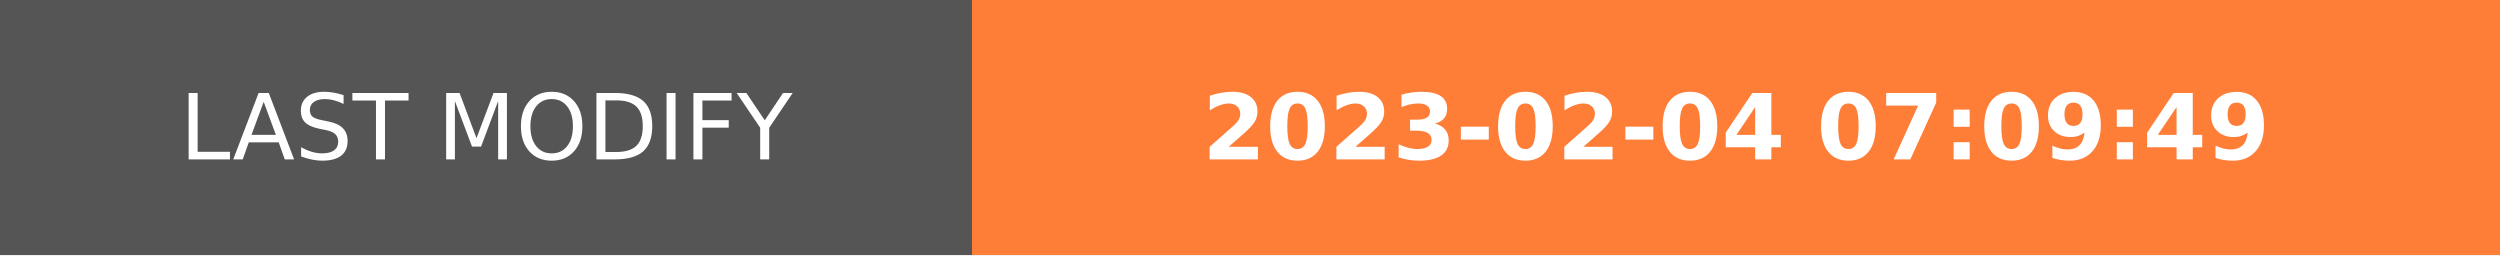
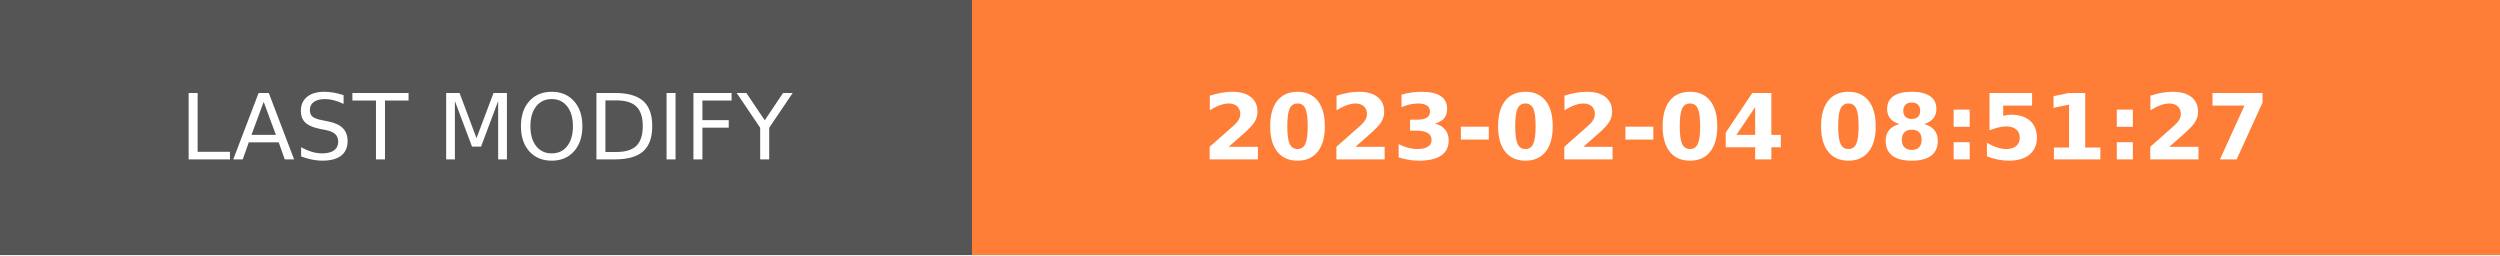
- <svg xmlns="http://www.w3.org/2000/svg" width="274.5" height="28" role="img" aria-label="LAST MODIFY: 2023-02-04 07:09:49">
+ <svg xmlns="http://www.w3.org/2000/svg" width="274.5" height="28" role="img" aria-label="LAST MODIFY: 2023-02-04 08:51:27">
  <g shape-rendering="crispEdges">
    <rect width="106.75" height="28" fill="#555" />
    <rect x="106.75" width="167.75" height="28" fill="#fe7d37" />
  </g>
  <g fill="#fff" text-anchor="middle" font-family="Verdana,Geneva,DejaVu Sans,sans-serif" text-rendering="geometricPrecision" font-size="100">
    <text transform="scale(.1)" x="533.75" y="175" textLength="827.5" fill="#fff">LAST MODIFY</text>
-     <text transform="scale(.1)" x="1906.25" y="175" textLength="1437.5" fill="#fff" font-weight="bold">2023-02-04 07:09:49</text>
+     <text transform="scale(.1)" x="1906.25" y="175" textLength="1437.5" fill="#fff" font-weight="bold">2023-02-04 08:51:27</text>
  </g>
</svg>
